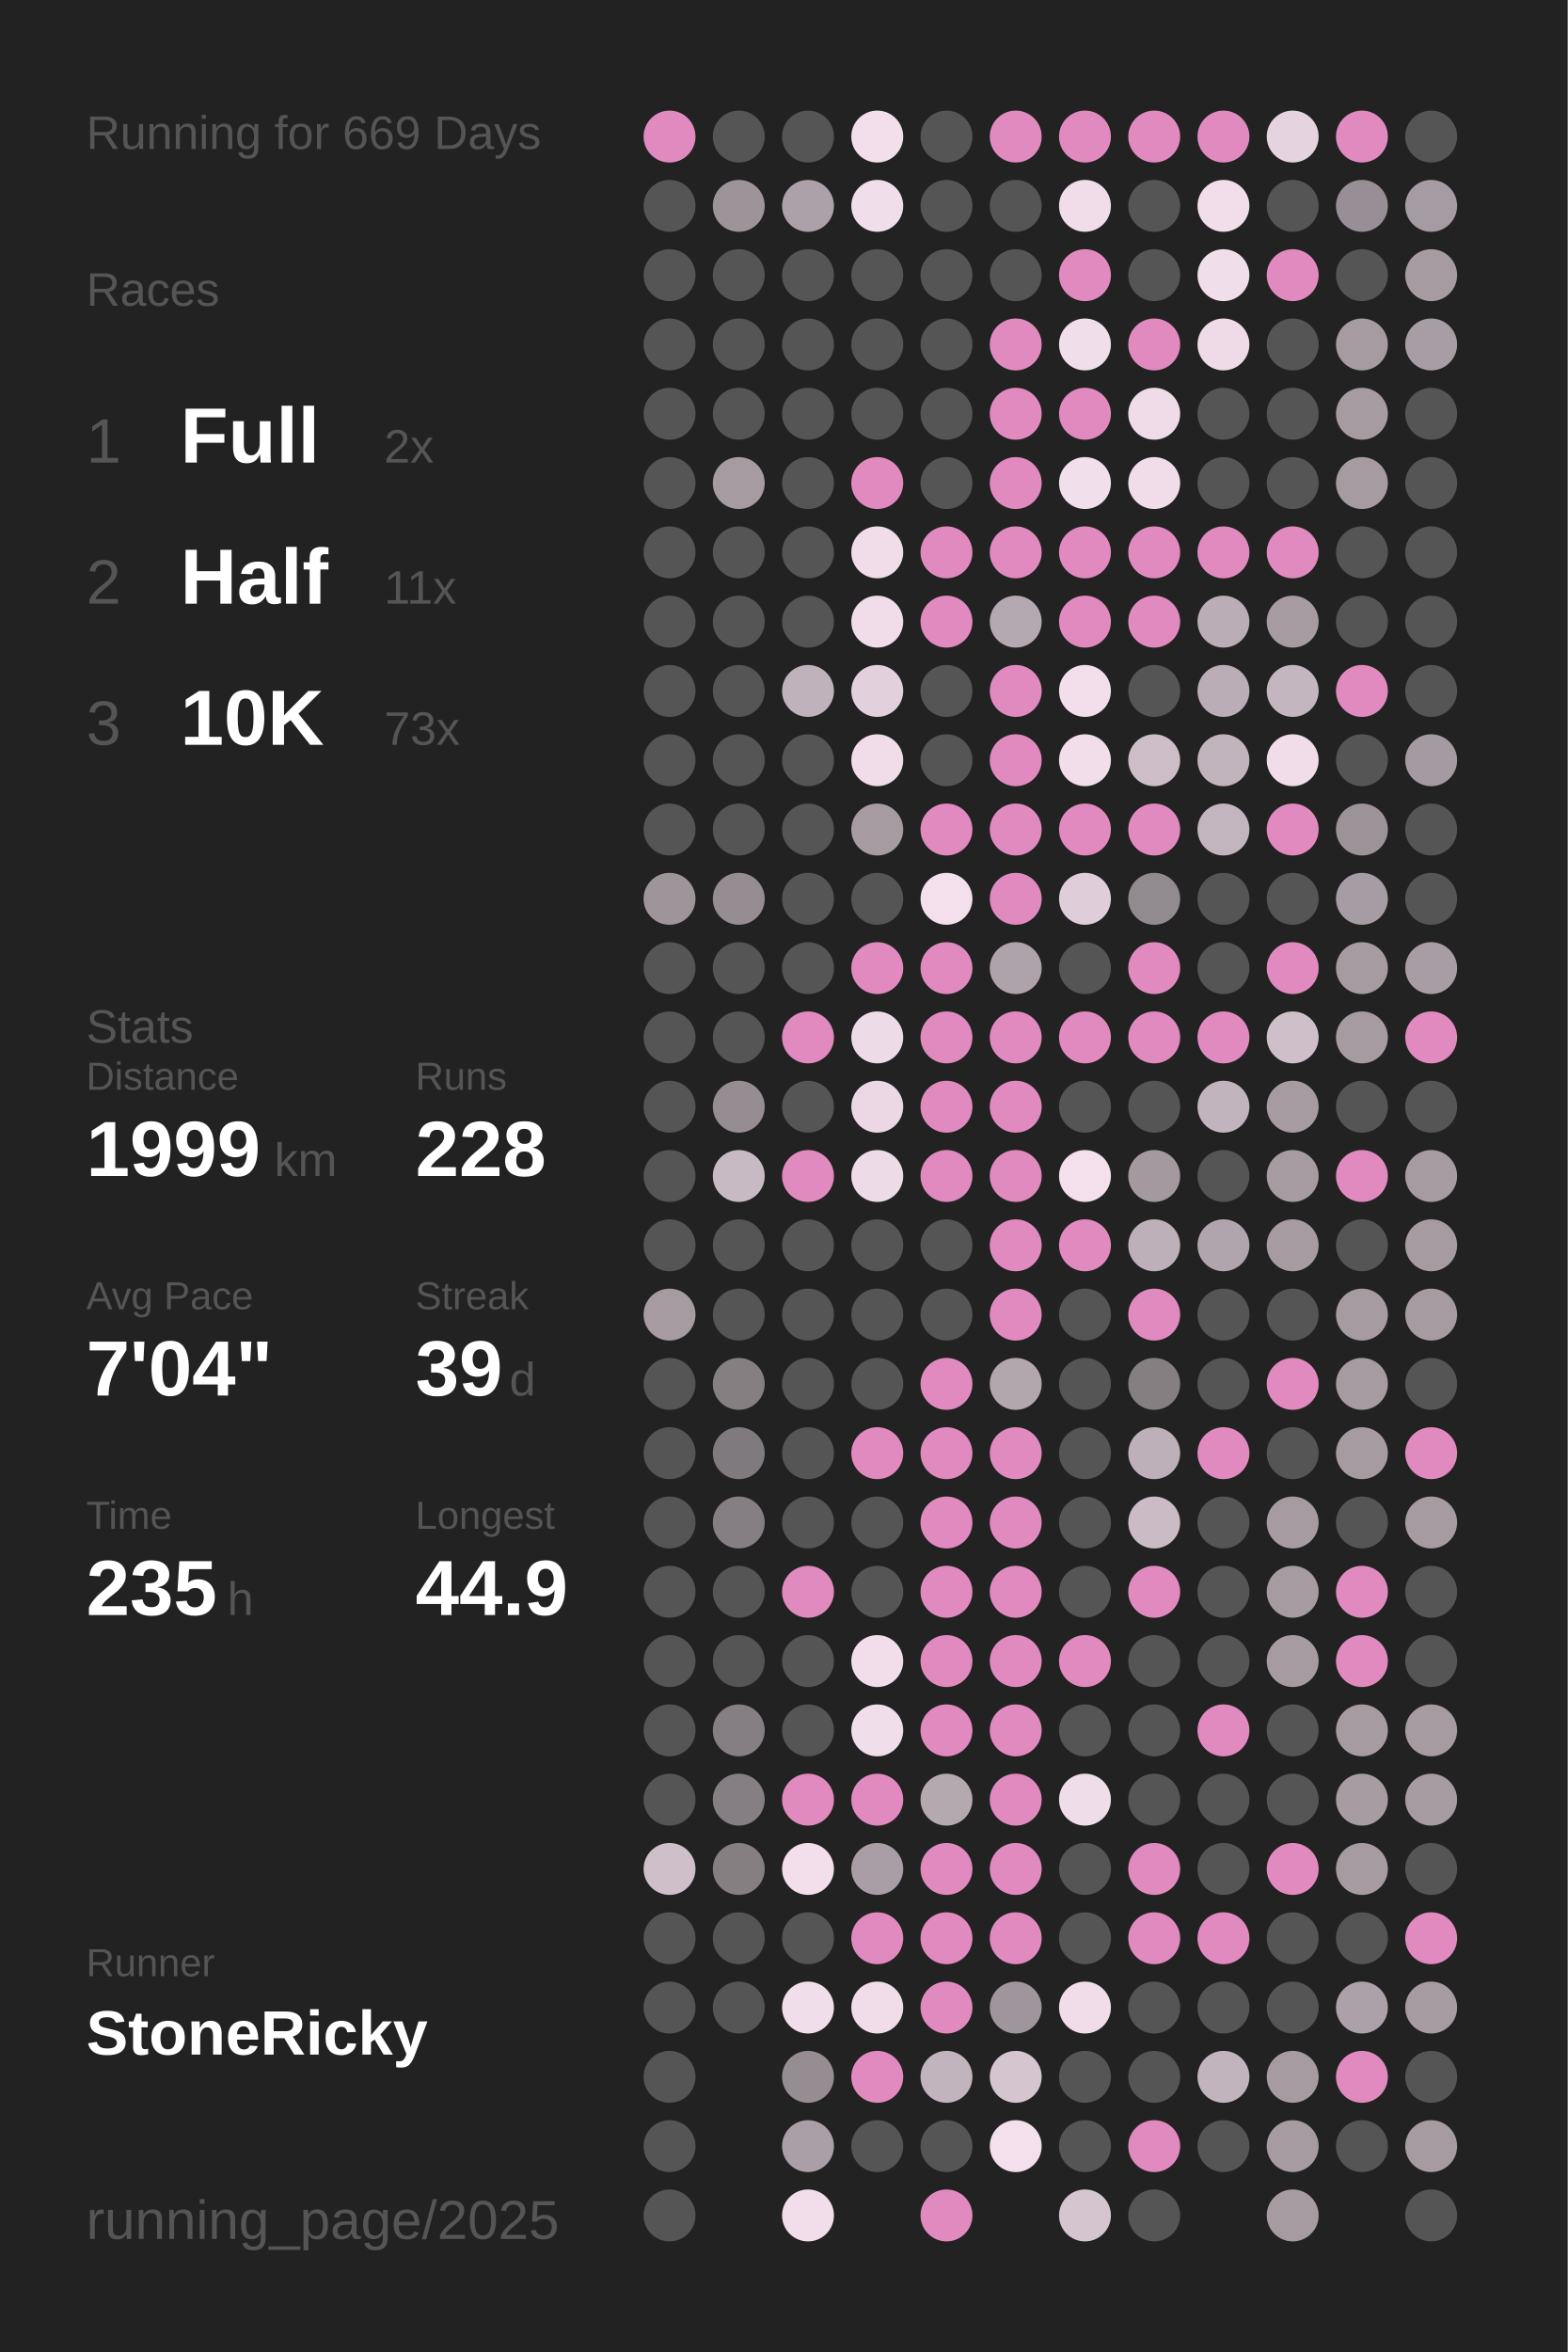
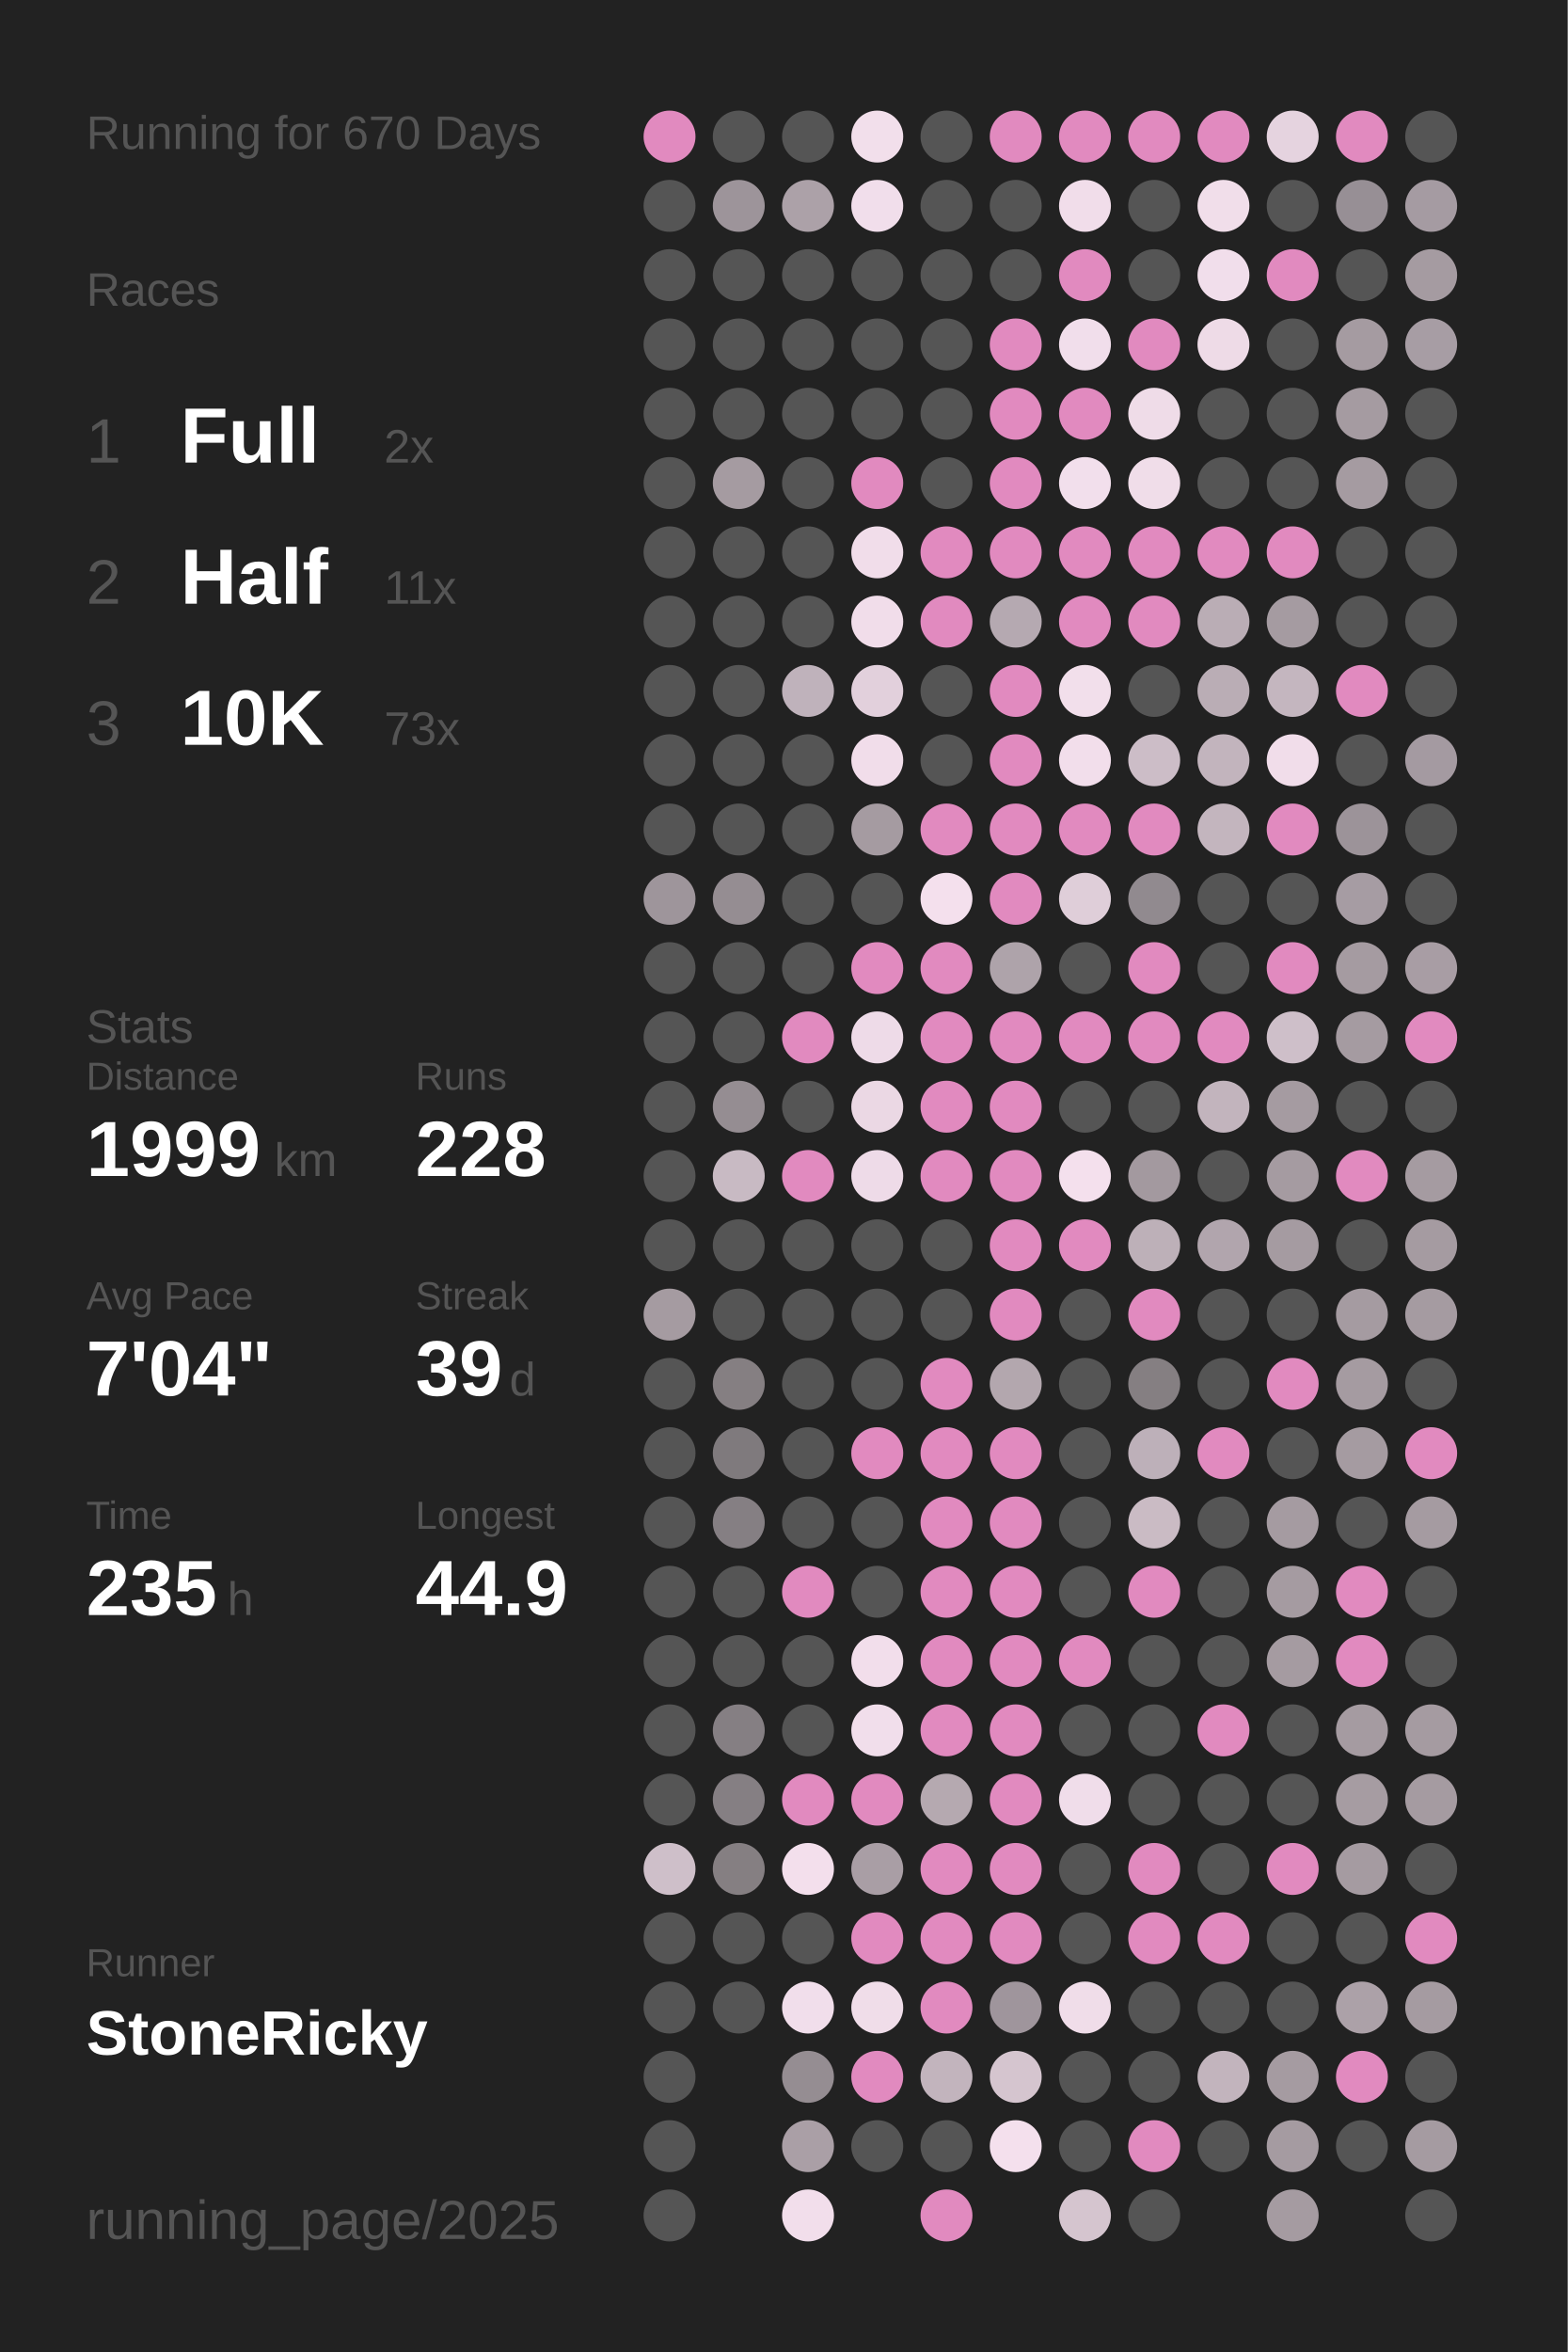
<svg xmlns="http://www.w3.org/2000/svg" baseProfile="full" height="300mm" version="1.1" viewBox="0,0,200,300" width="200mm">
  <defs />
  <rect fill="#222222" height="300" width="200" x="0" y="0" />
-   <text fill="#555555" style="font-size:6px; font-family:Arial;" x="11" y="19">Running for 669 Days</text>
+   <text fill="#555555" style="font-size:6px; font-family:Arial;" x="11" y="19">Running for 670 Days</text>
  <text fill="#555555" style="font-size:6px; font-family:Arial;" x="11" y="39">Races</text>
  <text fill="#555555" style="font-size:8px; font-family:Arial;" x="11" y="59">1</text>
  <text fill="#FFFFFF" style="font-size:10px; font-family:Arial; font-weight:bold;" x="23" y="59">Full</text>
  <text fill="#555555" style="font-size:6px; font-family:Arial;" x="49" y="59">2x</text>
  <text fill="#555555" style="font-size:8px; font-family:Arial;" x="11" y="77">2</text>
  <text fill="#FFFFFF" style="font-size:10px; font-family:Arial; font-weight:bold;" x="23" y="77">Half</text>
  <text fill="#555555" style="font-size:6px; font-family:Arial;" x="49" y="77">11x</text>
  <text fill="#555555" style="font-size:8px; font-family:Arial;" x="11" y="95">3</text>
  <text fill="#FFFFFF" style="font-size:10px; font-family:Arial; font-weight:bold;" x="23" y="95">10K</text>
  <text fill="#555555" style="font-size:6px; font-family:Arial;" x="49" y="95">73x</text>
  <text fill="#555555" style="font-size:6px; font-family:Arial;" x="11" y="133">Stats</text>
  <text fill="#555555" style="font-size:5px; font-family:Arial;" x="11" y="139">Distance</text>
  <text fill="#FFFFFF" style="font-size:10px; font-family:Arial; font-weight:bold;" x="11" y="150">1999</text>
  <text fill="#555555" style="font-size:6px; font-family:Arial;" x="35" y="150">km</text>
  <text fill="#555555" style="font-size:5px; font-family:Arial;" x="53" y="139">Runs</text>
  <text fill="#FFFFFF" style="font-size:10px; font-family:Arial; font-weight:bold;" x="53" y="150">228</text>
  <text fill="#555555" style="font-size:5px; font-family:Arial;" x="11" y="167">Avg Pace</text>
  <text fill="#FFFFFF" style="font-size:10px; font-family:Arial; font-weight:bold;" x="11" y="178">7'04"</text>
  <text fill="#555555" style="font-size:5px; font-family:Arial;" x="53" y="167">Streak</text>
  <text fill="#FFFFFF" style="font-size:10px; font-family:Arial; font-weight:bold;" x="53" y="178">39</text>
  <text fill="#555555" style="font-size:6px; font-family:Arial;" x="65" y="178">d</text>
  <text fill="#555555" style="font-size:5px; font-family:Arial;" x="11" y="195">Time</text>
  <text fill="#FFFFFF" style="font-size:10px; font-family:Arial; font-weight:bold;" x="11" y="206">235</text>
  <text fill="#555555" style="font-size:6px; font-family:Arial;" x="29" y="206">h</text>
  <text fill="#555555" style="font-size:5px; font-family:Arial;" x="53" y="195">Longest</text>
  <text fill="#FFFFFF" style="font-size:10px; font-family:Arial; font-weight:bold;" x="53" y="206">44.9</text>
  <text fill="#555555" style="font-size:5px; font-family:Arial;" x="11" y="252.065">Runner</text>
  <text fill="#FFFFFF" style="font-size:8px; font-family:Arial; font-weight:bold;" x="11" y="262.065">StoneRicky</text>
  <text fill="#555555" style="font-size:7px; font-family:Arial;" x="11" y="285.581">running_page/2025</text>
  <circle cx="85.417" cy="17.419" fill="#E18ABF" r="3.312" />
  <circle cx="85.417" cy="26.258" fill="#555555" r="3.312" />
  <circle cx="85.417" cy="35.097" fill="#555555" r="3.312" />
  <circle cx="85.417" cy="43.935" fill="#555555" r="3.312" />
  <circle cx="85.417" cy="52.774" fill="#555555" r="3.312" />
  <circle cx="85.417" cy="61.613" fill="#555555" r="3.312" />
  <circle cx="85.417" cy="70.452" fill="#555555" r="3.312" />
  <circle cx="85.417" cy="79.29" fill="#555555" r="3.312" />
  <circle cx="85.417" cy="88.129" fill="#555555" r="3.312" />
  <circle cx="85.417" cy="96.968" fill="#555555" r="3.312" />
  <circle cx="85.417" cy="105.806" fill="#555555" r="3.312" />
  <circle cx="85.417" cy="114.645" fill="#9e959b" r="3.312" />
  <circle cx="85.417" cy="123.484" fill="#555555" r="3.312" />
  <circle cx="85.417" cy="132.323" fill="#555555" r="3.312" />
  <circle cx="85.417" cy="141.161" fill="#555555" r="3.312" />
  <circle cx="85.417" cy="150" fill="#555555" r="3.312" />
  <circle cx="85.417" cy="158.839" fill="#555555" r="3.312" />
  <circle cx="85.417" cy="167.677" fill="#a59ba1" r="3.312" />
  <circle cx="85.417" cy="176.516" fill="#555555" r="3.312" />
  <circle cx="85.417" cy="185.355" fill="#555555" r="3.312" />
  <circle cx="85.417" cy="194.194" fill="#555555" r="3.312" />
  <circle cx="85.417" cy="203.032" fill="#555555" r="3.312" />
  <circle cx="85.417" cy="211.871" fill="#555555" r="3.312" />
  <circle cx="85.417" cy="220.71" fill="#555555" r="3.312" />
  <circle cx="85.417" cy="229.548" fill="#555555" r="3.312" />
  <circle cx="85.417" cy="238.387" fill="#cebfc9" r="3.312" />
  <circle cx="85.417" cy="247.226" fill="#555555" r="3.312" />
  <circle cx="85.417" cy="256.065" fill="#555555" r="3.312" />
  <circle cx="85.417" cy="264.903" fill="#555555" r="3.312" />
  <circle cx="85.417" cy="273.742" fill="#555555" r="3.312" />
  <circle cx="85.417" cy="282.581" fill="#555555" r="3.312" />
  <circle cx="94.25" cy="17.419" fill="#555555" r="3.312" />
  <circle cx="94.25" cy="26.258" fill="#9d949a" r="3.312" />
  <circle cx="94.25" cy="35.097" fill="#555555" r="3.312" />
  <circle cx="94.25" cy="43.935" fill="#555555" r="3.312" />
  <circle cx="94.25" cy="52.774" fill="#555555" r="3.312" />
  <circle cx="94.25" cy="61.613" fill="#a59ba1" r="3.312" />
  <circle cx="94.25" cy="70.452" fill="#555555" r="3.312" />
  <circle cx="94.25" cy="79.29" fill="#555555" r="3.312" />
  <circle cx="94.25" cy="88.129" fill="#555555" r="3.312" />
  <circle cx="94.25" cy="96.968" fill="#555555" r="3.312" />
  <circle cx="94.25" cy="105.806" fill="#555555" r="3.312" />
  <circle cx="94.25" cy="114.645" fill="#958d92" r="3.312" />
  <circle cx="94.25" cy="123.484" fill="#555555" r="3.312" />
  <circle cx="94.25" cy="132.323" fill="#555555" r="3.312" />
  <circle cx="94.25" cy="141.161" fill="#958d92" r="3.312" />
  <circle cx="94.25" cy="150" fill="#c8bac3" r="3.312" />
  <circle cx="94.25" cy="158.839" fill="#555555" r="3.312" />
  <circle cx="94.25" cy="167.677" fill="#555555" r="3.312" />
  <circle cx="94.25" cy="176.516" fill="#857f82" r="3.312" />
  <circle cx="94.25" cy="185.355" fill="#7f7a7d" r="3.312" />
  <circle cx="94.25" cy="194.194" fill="#857f83" r="3.312" />
  <circle cx="94.25" cy="203.032" fill="#555555" r="3.312" />
  <circle cx="94.25" cy="211.871" fill="#555555" r="3.312" />
  <circle cx="94.25" cy="220.71" fill="#857f83" r="3.312" />
  <circle cx="94.25" cy="229.548" fill="#857f83" r="3.312" />
  <circle cx="94.25" cy="238.387" fill="#857f82" r="3.312" />
  <circle cx="94.25" cy="247.226" fill="#555555" r="3.312" />
  <circle cx="94.25" cy="256.065" fill="#555555" r="3.312" />
  <circle cx="103.083" cy="17.419" fill="#555555" r="3.312" />
  <circle cx="103.083" cy="26.258" fill="#aca1a8" r="3.312" />
  <circle cx="103.083" cy="35.097" fill="#555555" r="3.312" />
  <circle cx="103.083" cy="43.935" fill="#555555" r="3.312" />
  <circle cx="103.083" cy="52.774" fill="#555555" r="3.312" />
  <circle cx="103.083" cy="61.613" fill="#555555" r="3.312" />
  <circle cx="103.083" cy="70.452" fill="#555555" r="3.312" />
  <circle cx="103.083" cy="79.29" fill="#555555" r="3.312" />
  <circle cx="103.083" cy="88.129" fill="#bfb2bb" r="3.312" />
  <circle cx="103.083" cy="96.968" fill="#555555" r="3.312" />
  <circle cx="103.083" cy="105.806" fill="#555555" r="3.312" />
  <circle cx="103.083" cy="114.645" fill="#555555" r="3.312" />
  <circle cx="103.083" cy="123.484" fill="#555555" r="3.312" />
  <circle cx="103.083" cy="132.323" fill="#E18ABF" r="3.312" />
  <circle cx="103.083" cy="141.161" fill="#555555" r="3.312" />
  <circle cx="103.083" cy="150" fill="#E18ABF" r="3.312" />
  <circle cx="103.083" cy="158.839" fill="#555555" r="3.312" />
  <circle cx="103.083" cy="167.677" fill="#555555" r="3.312" />
  <circle cx="103.083" cy="176.516" fill="#555555" r="3.312" />
  <circle cx="103.083" cy="185.355" fill="#555555" r="3.312" />
  <circle cx="103.083" cy="194.194" fill="#555555" r="3.312" />
  <circle cx="103.083" cy="203.032" fill="#E18ABF" r="3.312" />
  <circle cx="103.083" cy="211.871" fill="#555555" r="3.312" />
  <circle cx="103.083" cy="220.71" fill="#555555" r="3.312" />
  <circle cx="103.083" cy="229.548" fill="#E18ABF" r="3.312" />
  <circle cx="103.083" cy="238.387" fill="#f3dfec" r="3.312" />
  <circle cx="103.083" cy="247.226" fill="#555555" r="3.312" />
  <circle cx="103.083" cy="256.065" fill="#f1deeb" r="3.312" />
  <circle cx="103.083" cy="264.903" fill="#958d92" r="3.312" />
  <circle cx="103.083" cy="273.742" fill="#aa9fa6" r="3.312" />
  <circle cx="103.083" cy="282.581" fill="#f2deeb" r="3.312" />
  <circle cx="111.917" cy="17.419" fill="#f2dfeb" r="3.312" />
  <circle cx="111.917" cy="26.258" fill="#f1deeb" r="3.312" />
  <circle cx="111.917" cy="35.097" fill="#555555" r="3.312" />
  <circle cx="111.917" cy="43.935" fill="#555555" r="3.312" />
  <circle cx="111.917" cy="52.774" fill="#555555" r="3.312" />
  <circle cx="111.917" cy="61.613" fill="#E18ABF" r="3.312" />
  <circle cx="111.917" cy="70.452" fill="#f1ddea" r="3.312" />
  <circle cx="111.917" cy="79.29" fill="#f1ddea" r="3.312" />
  <circle cx="111.917" cy="88.129" fill="#e2d0dc" r="3.312" />
  <circle cx="111.917" cy="96.968" fill="#f1ddea" r="3.312" />
  <circle cx="111.917" cy="105.806" fill="#a59ba1" r="3.312" />
  <circle cx="111.917" cy="114.645" fill="#555555" r="3.312" />
  <circle cx="111.917" cy="123.484" fill="#E18ABF" r="3.312" />
  <circle cx="111.917" cy="132.323" fill="#eedbe8" r="3.312" />
  <circle cx="111.917" cy="141.161" fill="#ebd8e4" r="3.312" />
  <circle cx="111.917" cy="150" fill="#eedbe8" r="3.312" />
  <circle cx="111.917" cy="158.839" fill="#555555" r="3.312" />
  <circle cx="111.917" cy="167.677" fill="#555555" r="3.312" />
  <circle cx="111.917" cy="176.516" fill="#555555" r="3.312" />
  <circle cx="111.917" cy="185.355" fill="#E18ABF" r="3.312" />
  <circle cx="111.917" cy="194.194" fill="#555555" r="3.312" />
  <circle cx="111.917" cy="203.032" fill="#555555" r="3.312" />
  <circle cx="111.917" cy="211.871" fill="#f2deeb" r="3.312" />
  <circle cx="111.917" cy="220.71" fill="#f1deeb" r="3.312" />
  <circle cx="111.917" cy="229.548" fill="#E18ABF" r="3.312" />
  <circle cx="111.917" cy="238.387" fill="#a99ea5" r="3.312" />
  <circle cx="111.917" cy="247.226" fill="#E18ABF" r="3.312" />
  <circle cx="111.917" cy="256.065" fill="#f0dde9" r="3.312" />
  <circle cx="111.917" cy="264.903" fill="#E18ABF" r="3.312" />
  <circle cx="111.917" cy="273.742" fill="#555555" r="3.312" />
  <circle cx="120.75" cy="17.419" fill="#555555" r="3.312" />
  <circle cx="120.75" cy="26.258" fill="#555555" r="3.312" />
  <circle cx="120.75" cy="35.097" fill="#555555" r="3.312" />
  <circle cx="120.75" cy="43.935" fill="#555555" r="3.312" />
  <circle cx="120.75" cy="52.774" fill="#555555" r="3.312" />
  <circle cx="120.75" cy="61.613" fill="#555555" r="3.312" />
  <circle cx="120.75" cy="70.452" fill="#E18ABF" r="3.312" />
  <circle cx="120.75" cy="79.29" fill="#E18ABF" r="3.312" />
  <circle cx="120.75" cy="88.129" fill="#555555" r="3.312" />
  <circle cx="120.75" cy="96.968" fill="#555555" r="3.312" />
  <circle cx="120.75" cy="105.806" fill="#E18ABF" r="3.312" />
  <circle cx="120.75" cy="114.645" fill="#f4e0ed" r="3.312" />
  <circle cx="120.75" cy="123.484" fill="#E18ABF" r="3.312" />
  <circle cx="120.75" cy="132.323" fill="#E18ABF" r="3.312" />
  <circle cx="120.75" cy="141.161" fill="#E18ABF" r="3.312" />
  <circle cx="120.75" cy="150" fill="#E18ABF" r="3.312" />
  <circle cx="120.75" cy="158.839" fill="#555555" r="3.312" />
  <circle cx="120.75" cy="167.677" fill="#555555" r="3.312" />
  <circle cx="120.75" cy="176.516" fill="#E18ABF" r="3.312" />
  <circle cx="120.75" cy="185.355" fill="#E18ABF" r="3.312" />
  <circle cx="120.75" cy="194.194" fill="#E18ABF" r="3.312" />
  <circle cx="120.75" cy="203.032" fill="#E18ABF" r="3.312" />
  <circle cx="120.75" cy="211.871" fill="#E18ABF" r="3.312" />
  <circle cx="120.75" cy="220.71" fill="#E18ABF" r="3.312" />
  <circle cx="120.75" cy="229.548" fill="#b5a9b0" r="3.312" />
  <circle cx="120.75" cy="238.387" fill="#E18ABF" r="3.312" />
  <circle cx="120.75" cy="247.226" fill="#E18ABF" r="3.312" />
  <circle cx="120.75" cy="256.065" fill="#E18ABF" r="3.312" />
  <circle cx="120.75" cy="264.903" fill="#c2b4bd" r="3.312" />
  <circle cx="120.75" cy="273.742" fill="#555555" r="3.312" />
  <circle cx="120.75" cy="282.581" fill="#E18ABF" r="3.312" />
  <circle cx="129.583" cy="17.419" fill="#E18ABF" r="3.312" />
  <circle cx="129.583" cy="26.258" fill="#555555" r="3.312" />
  <circle cx="129.583" cy="35.097" fill="#555555" r="3.312" />
  <circle cx="129.583" cy="43.935" fill="#E18ABF" r="3.312" />
  <circle cx="129.583" cy="52.774" fill="#E18ABF" r="3.312" />
  <circle cx="129.583" cy="61.613" fill="#E18ABF" r="3.312" />
  <circle cx="129.583" cy="70.452" fill="#E18ABF" r="3.312" />
  <circle cx="129.583" cy="79.29" fill="#b5a9b1" r="3.312" />
  <circle cx="129.583" cy="88.129" fill="#E18ABF" r="3.312" />
  <circle cx="129.583" cy="96.968" fill="#E18ABF" r="3.312" />
  <circle cx="129.583" cy="105.806" fill="#E18ABF" r="3.312" />
  <circle cx="129.583" cy="114.645" fill="#E18ABF" r="3.312" />
  <circle cx="129.583" cy="123.484" fill="#aea3aa" r="3.312" />
  <circle cx="129.583" cy="132.323" fill="#E18ABF" r="3.312" />
  <circle cx="129.583" cy="141.161" fill="#E18ABF" r="3.312" />
  <circle cx="129.583" cy="150" fill="#E18ABF" r="3.312" />
  <circle cx="129.583" cy="158.839" fill="#E18ABF" r="3.312" />
  <circle cx="129.583" cy="167.677" fill="#E18ABF" r="3.312" />
  <circle cx="129.583" cy="176.516" fill="#b3a7ae" r="3.312" />
  <circle cx="129.583" cy="185.355" fill="#E18ABF" r="3.312" />
  <circle cx="129.583" cy="194.194" fill="#E18ABF" r="3.312" />
  <circle cx="129.583" cy="203.032" fill="#E18ABF" r="3.312" />
  <circle cx="129.583" cy="211.871" fill="#E18ABF" r="3.312" />
  <circle cx="129.583" cy="220.71" fill="#E18ABF" r="3.312" />
  <circle cx="129.583" cy="229.548" fill="#E18ABF" r="3.312" />
  <circle cx="129.583" cy="238.387" fill="#E18ABF" r="3.312" />
  <circle cx="129.583" cy="247.226" fill="#E18ABF" r="3.312" />
  <circle cx="129.583" cy="256.065" fill="#9f959c" r="3.312" />
  <circle cx="129.583" cy="264.903" fill="#d5c5cf" r="3.312" />
  <circle cx="129.583" cy="273.742" fill="#f4e0ed" r="3.312" />
  <circle cx="138.417" cy="17.419" fill="#E18ABF" r="3.312" />
  <circle cx="138.417" cy="26.258" fill="#f1ddea" r="3.312" />
  <circle cx="138.417" cy="35.097" fill="#E18ABF" r="3.312" />
  <circle cx="138.417" cy="43.935" fill="#f1deeb" r="3.312" />
  <circle cx="138.417" cy="52.774" fill="#E18ABF" r="3.312" />
  <circle cx="138.417" cy="61.613" fill="#f2dfec" r="3.312" />
  <circle cx="138.417" cy="70.452" fill="#E18ABF" r="3.312" />
  <circle cx="138.417" cy="79.29" fill="#E18ABF" r="3.312" />
  <circle cx="138.417" cy="88.129" fill="#f2dfeb" r="3.312" />
  <circle cx="138.417" cy="96.968" fill="#f2deeb" r="3.312" />
  <circle cx="138.417" cy="105.806" fill="#E18ABF" r="3.312" />
  <circle cx="138.417" cy="114.645" fill="#dfced9" r="3.312" />
  <circle cx="138.417" cy="123.484" fill="#555555" r="3.312" />
  <circle cx="138.417" cy="132.323" fill="#E18ABF" r="3.312" />
  <circle cx="138.417" cy="141.161" fill="#555555" r="3.312" />
  <circle cx="138.417" cy="150" fill="#f4e0ed" r="3.312" />
  <circle cx="138.417" cy="158.839" fill="#E18ABF" r="3.312" />
  <circle cx="138.417" cy="167.677" fill="#555555" r="3.312" />
  <circle cx="138.417" cy="176.516" fill="#555555" r="3.312" />
  <circle cx="138.417" cy="185.355" fill="#555555" r="3.312" />
  <circle cx="138.417" cy="194.194" fill="#555555" r="3.312" />
  <circle cx="138.417" cy="203.032" fill="#555555" r="3.312" />
  <circle cx="138.417" cy="211.871" fill="#E18ABF" r="3.312" />
  <circle cx="138.417" cy="220.71" fill="#555555" r="3.312" />
  <circle cx="138.417" cy="229.548" fill="#f0ddea" r="3.312" />
  <circle cx="138.417" cy="238.387" fill="#555555" r="3.312" />
  <circle cx="138.417" cy="247.226" fill="#555555" r="3.312" />
  <circle cx="138.417" cy="256.065" fill="#f0dde9" r="3.312" />
  <circle cx="138.417" cy="264.903" fill="#555555" r="3.312" />
  <circle cx="138.417" cy="273.742" fill="#555555" r="3.312" />
  <circle cx="138.417" cy="282.581" fill="#d5c5cf" r="3.312" />
  <circle cx="147.25" cy="17.419" fill="#E18ABF" r="3.312" />
  <circle cx="147.25" cy="26.258" fill="#555555" r="3.312" />
  <circle cx="147.25" cy="35.097" fill="#555555" r="3.312" />
  <circle cx="147.25" cy="43.935" fill="#E18ABF" r="3.312" />
  <circle cx="147.25" cy="52.774" fill="#efdce8" r="3.312" />
  <circle cx="147.25" cy="61.613" fill="#f0dde9" r="3.312" />
  <circle cx="147.25" cy="70.452" fill="#E18ABF" r="3.312" />
  <circle cx="147.25" cy="79.29" fill="#E18ABF" r="3.312" />
  <circle cx="147.25" cy="88.129" fill="#555555" r="3.312" />
  <circle cx="147.25" cy="96.968" fill="#ccbdc7" r="3.312" />
  <circle cx="147.25" cy="105.806" fill="#E18ABF" r="3.312" />
  <circle cx="147.25" cy="114.645" fill="#918a8f" r="3.312" />
  <circle cx="147.25" cy="123.484" fill="#E18ABF" r="3.312" />
  <circle cx="147.25" cy="132.323" fill="#E18ABF" r="3.312" />
  <circle cx="147.25" cy="141.161" fill="#555555" r="3.312" />
  <circle cx="147.25" cy="150" fill="#a3999f" r="3.312" />
  <circle cx="147.25" cy="158.839" fill="#bdb0b8" r="3.312" />
  <circle cx="147.25" cy="167.677" fill="#E18ABF" r="3.312" />
  <circle cx="147.25" cy="176.516" fill="#857f82" r="3.312" />
  <circle cx="147.25" cy="185.355" fill="#bdb0b9" r="3.312" />
  <circle cx="147.25" cy="194.194" fill="#cabbc4" r="3.312" />
  <circle cx="147.25" cy="203.032" fill="#E18ABF" r="3.312" />
  <circle cx="147.25" cy="211.871" fill="#555555" r="3.312" />
  <circle cx="147.25" cy="220.71" fill="#555555" r="3.312" />
  <circle cx="147.25" cy="229.548" fill="#555555" r="3.312" />
  <circle cx="147.25" cy="238.387" fill="#E18ABF" r="3.312" />
  <circle cx="147.25" cy="247.226" fill="#E18ABF" r="3.312" />
  <circle cx="147.25" cy="256.065" fill="#555555" r="3.312" />
  <circle cx="147.25" cy="264.903" fill="#555555" r="3.312" />
  <circle cx="147.25" cy="273.742" fill="#E18ABF" r="3.312" />
  <circle cx="147.25" cy="282.581" fill="#555555" r="3.312" />
  <circle cx="156.083" cy="17.419" fill="#E18ABF" r="3.312" />
  <circle cx="156.083" cy="26.258" fill="#f1deea" r="3.312" />
  <circle cx="156.083" cy="35.097" fill="#f1deeb" r="3.312" />
  <circle cx="156.083" cy="43.935" fill="#eedbe7" r="3.312" />
  <circle cx="156.083" cy="52.774" fill="#555555" r="3.312" />
  <circle cx="156.083" cy="61.613" fill="#555555" r="3.312" />
  <circle cx="156.083" cy="70.452" fill="#E18ABF" r="3.312" />
  <circle cx="156.083" cy="79.29" fill="#baadb5" r="3.312" />
  <circle cx="156.083" cy="88.129" fill="#baadb5" r="3.312" />
  <circle cx="156.083" cy="96.968" fill="#c2b4bd" r="3.312" />
  <circle cx="156.083" cy="105.806" fill="#c3b5be" r="3.312" />
  <circle cx="156.083" cy="114.645" fill="#555555" r="3.312" />
  <circle cx="156.083" cy="123.484" fill="#555555" r="3.312" />
  <circle cx="156.083" cy="132.323" fill="#E18ABF" r="3.312" />
  <circle cx="156.083" cy="141.161" fill="#c2b4bd" r="3.312" />
  <circle cx="156.083" cy="150" fill="#555555" r="3.312" />
  <circle cx="156.083" cy="158.839" fill="#b1a5ad" r="3.312" />
  <circle cx="156.083" cy="167.677" fill="#555555" r="3.312" />
  <circle cx="156.083" cy="176.516" fill="#555555" r="3.312" />
  <circle cx="156.083" cy="185.355" fill="#E18ABF" r="3.312" />
  <circle cx="156.083" cy="194.194" fill="#555555" r="3.312" />
  <circle cx="156.083" cy="203.032" fill="#555555" r="3.312" />
  <circle cx="156.083" cy="211.871" fill="#555555" r="3.312" />
  <circle cx="156.083" cy="220.71" fill="#E18ABF" r="3.312" />
  <circle cx="156.083" cy="229.548" fill="#555555" r="3.312" />
  <circle cx="156.083" cy="238.387" fill="#555555" r="3.312" />
  <circle cx="156.083" cy="247.226" fill="#E18ABF" r="3.312" />
  <circle cx="156.083" cy="256.065" fill="#555555" r="3.312" />
  <circle cx="156.083" cy="264.903" fill="#c2b4bd" r="3.312" />
  <circle cx="156.083" cy="273.742" fill="#555555" r="3.312" />
  <circle cx="164.917" cy="17.419" fill="#e5d3df" r="3.312" />
  <circle cx="164.917" cy="26.258" fill="#555555" r="3.312" />
  <circle cx="164.917" cy="35.097" fill="#E18ABF" r="3.312" />
  <circle cx="164.917" cy="43.935" fill="#555555" r="3.312" />
  <circle cx="164.917" cy="52.774" fill="#555555" r="3.312" />
  <circle cx="164.917" cy="61.613" fill="#555555" r="3.312" />
  <circle cx="164.917" cy="70.452" fill="#E18ABF" r="3.312" />
  <circle cx="164.917" cy="79.29" fill="#a59ba1" r="3.312" />
  <circle cx="164.917" cy="88.129" fill="#c4b6bf" r="3.312" />
  <circle cx="164.917" cy="96.968" fill="#f1ddea" r="3.312" />
  <circle cx="164.917" cy="105.806" fill="#E18ABF" r="3.312" />
  <circle cx="164.917" cy="114.645" fill="#555555" r="3.312" />
  <circle cx="164.917" cy="123.484" fill="#E18ABF" r="3.312" />
  <circle cx="164.917" cy="132.323" fill="#cebfc9" r="3.312" />
  <circle cx="164.917" cy="141.161" fill="#a59ba1" r="3.312" />
  <circle cx="164.917" cy="150" fill="#a59ba1" r="3.312" />
  <circle cx="164.917" cy="158.839" fill="#a59ba1" r="3.312" />
  <circle cx="164.917" cy="167.677" fill="#555555" r="3.312" />
  <circle cx="164.917" cy="176.516" fill="#E18ABF" r="3.312" />
  <circle cx="164.917" cy="185.355" fill="#555555" r="3.312" />
  <circle cx="164.917" cy="194.194" fill="#a59ba1" r="3.312" />
  <circle cx="164.917" cy="203.032" fill="#a59ba1" r="3.312" />
  <circle cx="164.917" cy="211.871" fill="#a59ba1" r="3.312" />
  <circle cx="164.917" cy="220.71" fill="#555555" r="3.312" />
  <circle cx="164.917" cy="229.548" fill="#555555" r="3.312" />
  <circle cx="164.917" cy="238.387" fill="#E18ABF" r="3.312" />
  <circle cx="164.917" cy="247.226" fill="#555555" r="3.312" />
  <circle cx="164.917" cy="256.065" fill="#555555" r="3.312" />
  <circle cx="164.917" cy="264.903" fill="#a59ba1" r="3.312" />
  <circle cx="164.917" cy="273.742" fill="#a59ba1" r="3.312" />
  <circle cx="164.917" cy="282.581" fill="#a59ba1" r="3.312" />
  <circle cx="173.75" cy="17.419" fill="#E18ABF" r="3.312" />
  <circle cx="173.75" cy="26.258" fill="#978f95" r="3.312" />
  <circle cx="173.75" cy="35.097" fill="#555555" r="3.312" />
  <circle cx="173.75" cy="43.935" fill="#a59ba1" r="3.312" />
  <circle cx="173.75" cy="52.774" fill="#a59ba1" r="3.312" />
  <circle cx="173.75" cy="61.613" fill="#a59ba1" r="3.312" />
  <circle cx="173.75" cy="70.452" fill="#555555" r="3.312" />
  <circle cx="173.75" cy="79.29" fill="#555555" r="3.312" />
  <circle cx="173.75" cy="88.129" fill="#E18ABF" r="3.312" />
  <circle cx="173.75" cy="96.968" fill="#555555" r="3.312" />
  <circle cx="173.75" cy="105.806" fill="#9c9399" r="3.312" />
  <circle cx="173.75" cy="114.645" fill="#a69ca3" r="3.312" />
  <circle cx="173.75" cy="123.484" fill="#a59ba1" r="3.312" />
  <circle cx="173.75" cy="132.323" fill="#a59ba1" r="3.312" />
  <circle cx="173.75" cy="141.161" fill="#555555" r="3.312" />
  <circle cx="173.75" cy="150" fill="#E18ABF" r="3.312" />
  <circle cx="173.75" cy="158.839" fill="#555555" r="3.312" />
  <circle cx="173.75" cy="167.677" fill="#a59ba1" r="3.312" />
  <circle cx="173.75" cy="176.516" fill="#a59ba1" r="3.312" />
  <circle cx="173.75" cy="185.355" fill="#a59ba1" r="3.312" />
  <circle cx="173.75" cy="194.194" fill="#555555" r="3.312" />
  <circle cx="173.75" cy="203.032" fill="#E18ABF" r="3.312" />
  <circle cx="173.75" cy="211.871" fill="#E18ABF" r="3.312" />
  <circle cx="173.75" cy="220.71" fill="#a59ba1" r="3.312" />
  <circle cx="173.75" cy="229.548" fill="#a69ca2" r="3.312" />
  <circle cx="173.75" cy="238.387" fill="#a59ba1" r="3.312" />
  <circle cx="173.75" cy="247.226" fill="#555555" r="3.312" />
  <circle cx="173.75" cy="256.065" fill="#aca1a8" r="3.312" />
  <circle cx="173.75" cy="264.903" fill="#E18ABF" r="3.312" />
  <circle cx="173.75" cy="273.742" fill="#555555" r="3.312" />
  <circle cx="182.583" cy="17.419" fill="#555555" r="3.312" />
  <circle cx="182.583" cy="26.258" fill="#a59ba2" r="3.312" />
  <circle cx="182.583" cy="35.097" fill="#a59ba1" r="3.312" />
  <circle cx="182.583" cy="43.935" fill="#a79da4" r="3.312" />
  <circle cx="182.583" cy="52.774" fill="#555555" r="3.312" />
  <circle cx="182.583" cy="61.613" fill="#555555" r="3.312" />
  <circle cx="182.583" cy="70.452" fill="#555555" r="3.312" />
  <circle cx="182.583" cy="79.29" fill="#555555" r="3.312" />
  <circle cx="182.583" cy="88.129" fill="#555555" r="3.312" />
  <circle cx="182.583" cy="96.968" fill="#a49aa1" r="3.312" />
  <circle cx="182.583" cy="105.806" fill="#555555" r="3.312" />
  <circle cx="182.583" cy="114.645" fill="#555555" r="3.312" />
  <circle cx="182.583" cy="123.484" fill="#a89da4" r="3.312" />
  <circle cx="182.583" cy="132.323" fill="#E18ABF" r="3.312" />
  <circle cx="182.583" cy="141.161" fill="#555555" r="3.312" />
  <circle cx="182.583" cy="150" fill="#a59ba1" r="3.312" />
  <circle cx="182.583" cy="158.839" fill="#a59ba1" r="3.312" />
  <circle cx="182.583" cy="167.677" fill="#a59ba1" r="3.312" />
  <circle cx="182.583" cy="176.516" fill="#555555" r="3.312" />
  <circle cx="182.583" cy="185.355" fill="#E18ABF" r="3.312" />
  <circle cx="182.583" cy="194.194" fill="#a59ba1" r="3.312" />
  <circle cx="182.583" cy="203.032" fill="#555555" r="3.312" />
  <circle cx="182.583" cy="211.871" fill="#555555" r="3.312" />
  <circle cx="182.583" cy="220.71" fill="#a59ba1" r="3.312" />
  <circle cx="182.583" cy="229.548" fill="#a59ba1" r="3.312" />
  <circle cx="182.583" cy="238.387" fill="#555555" r="3.312" />
  <circle cx="182.583" cy="247.226" fill="#E18ABF" r="3.312" />
  <circle cx="182.583" cy="256.065" fill="#a59ba1" r="3.312" />
  <circle cx="182.583" cy="264.903" fill="#555555" r="3.312" />
  <circle cx="182.583" cy="273.742" fill="#a59ba1" r="3.312" />
  <circle cx="182.583" cy="282.581" fill="#555555" r="3.312" />
</svg>
